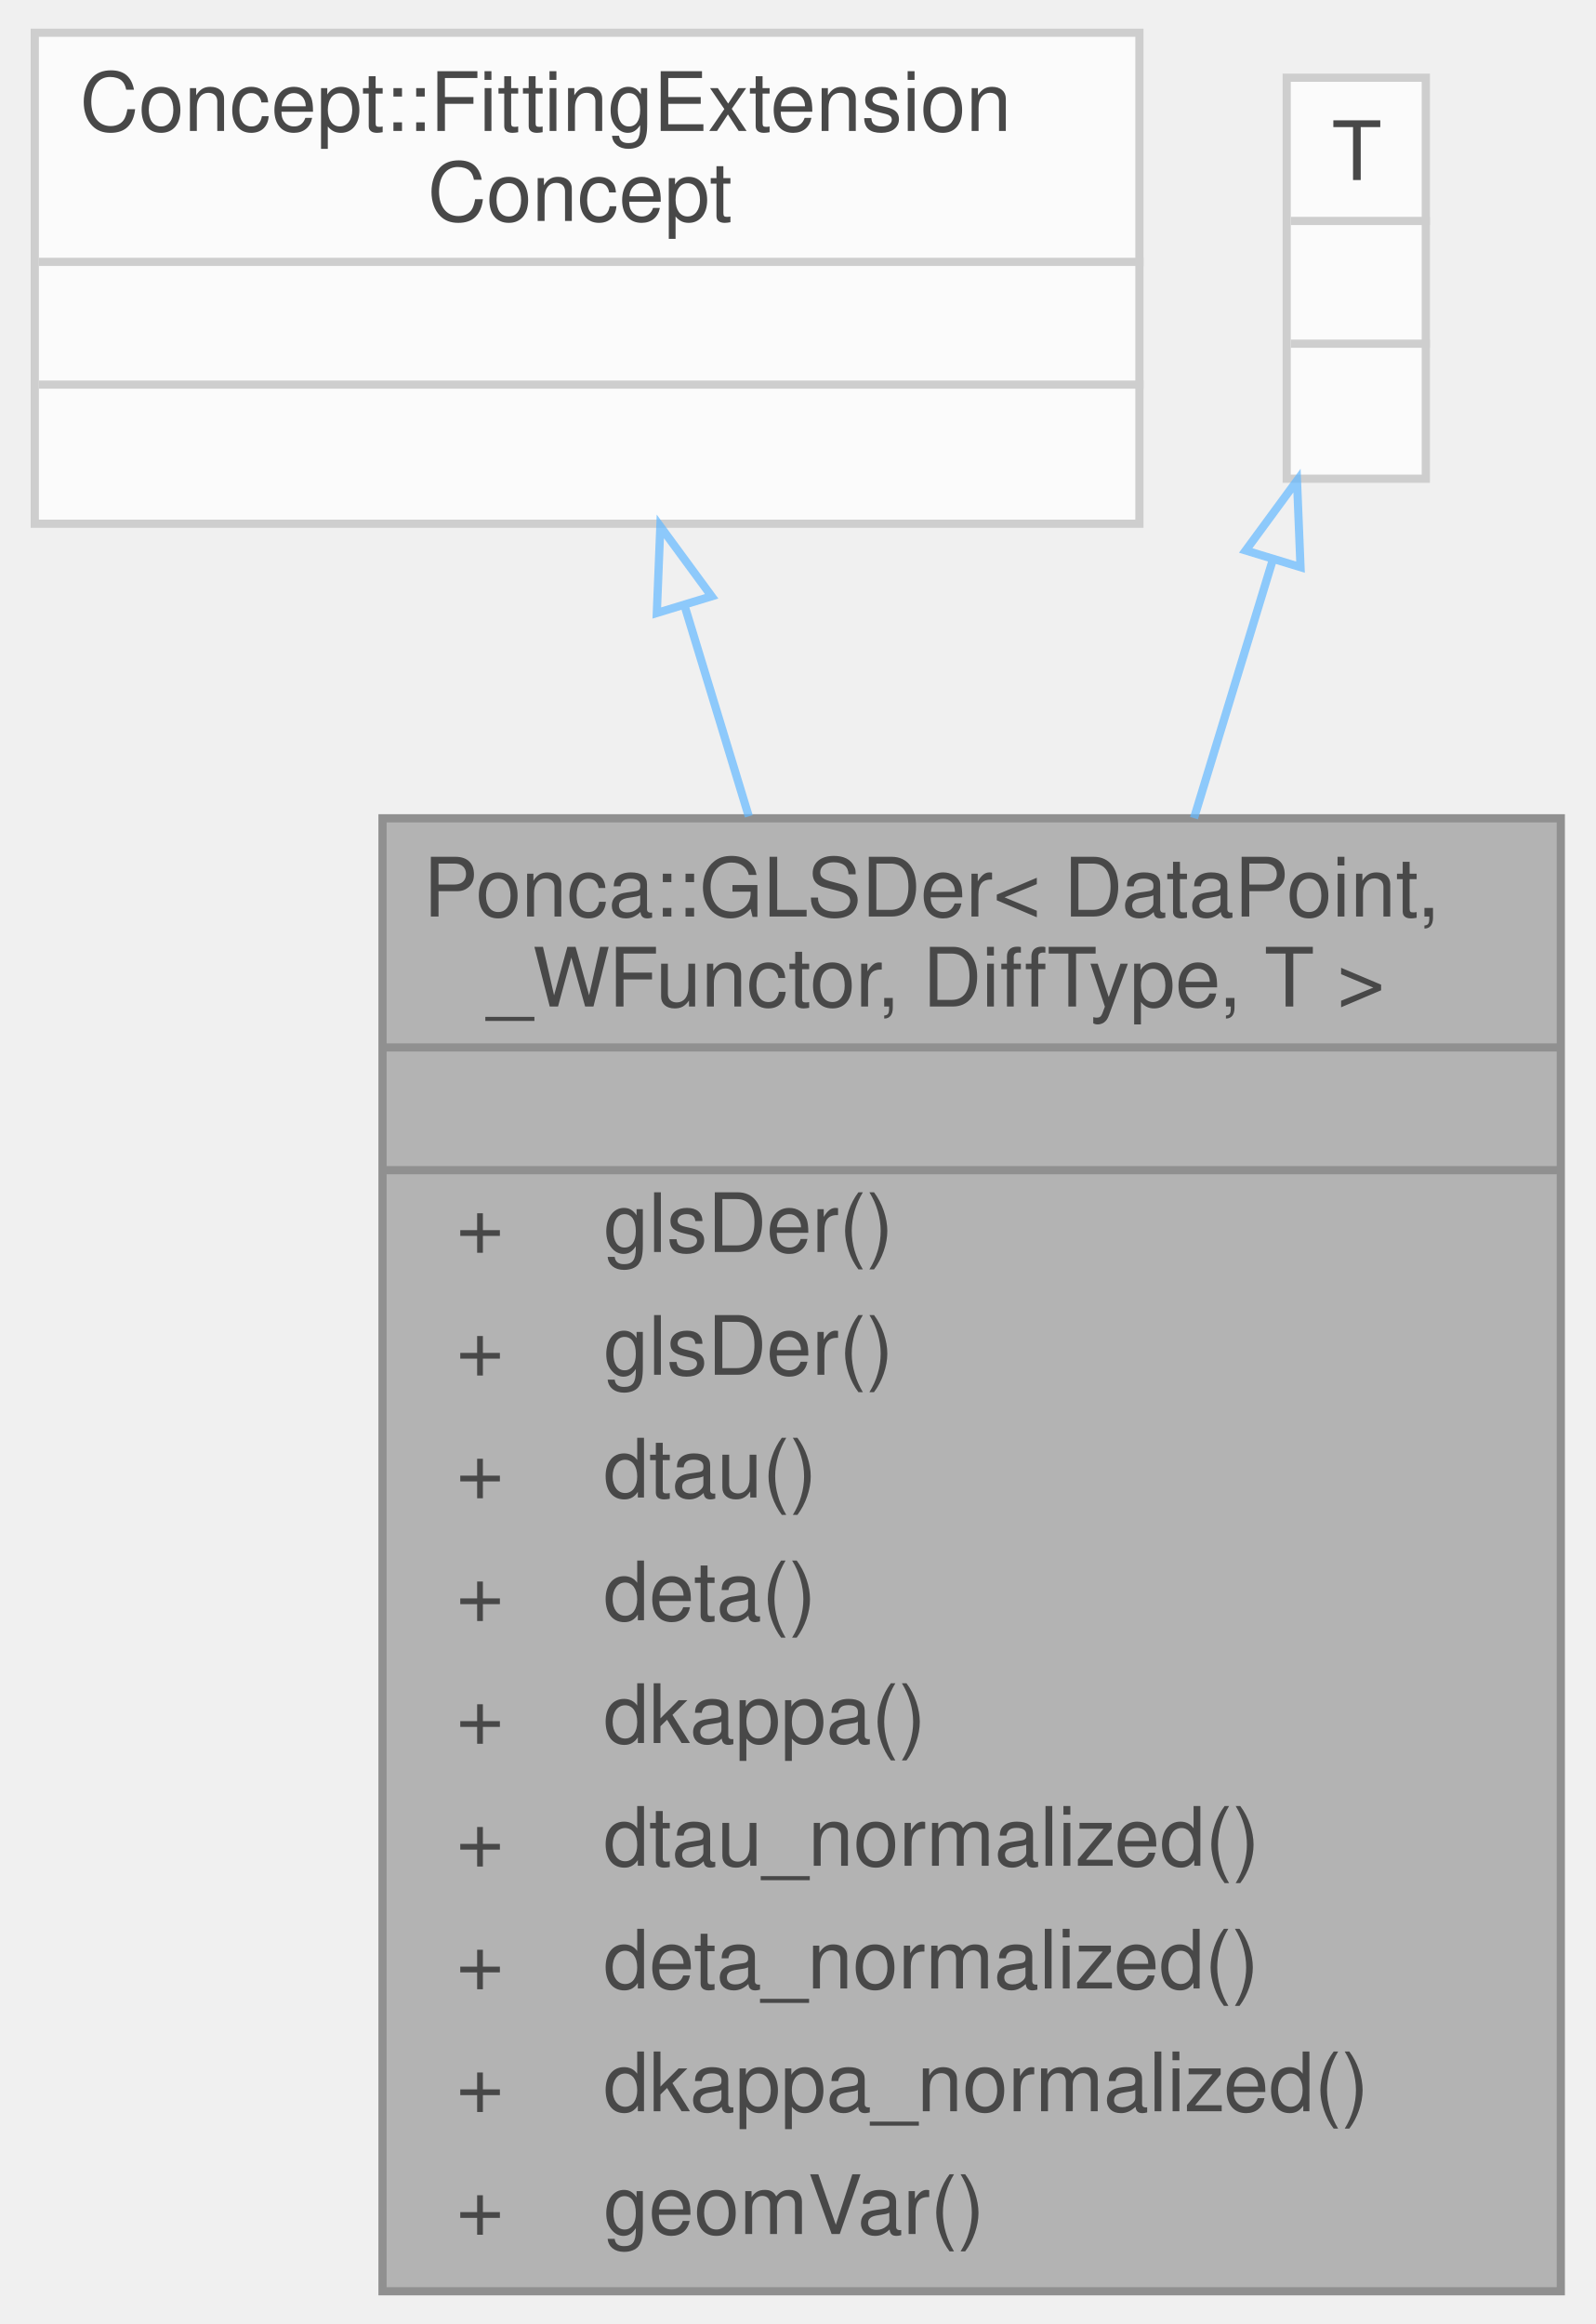
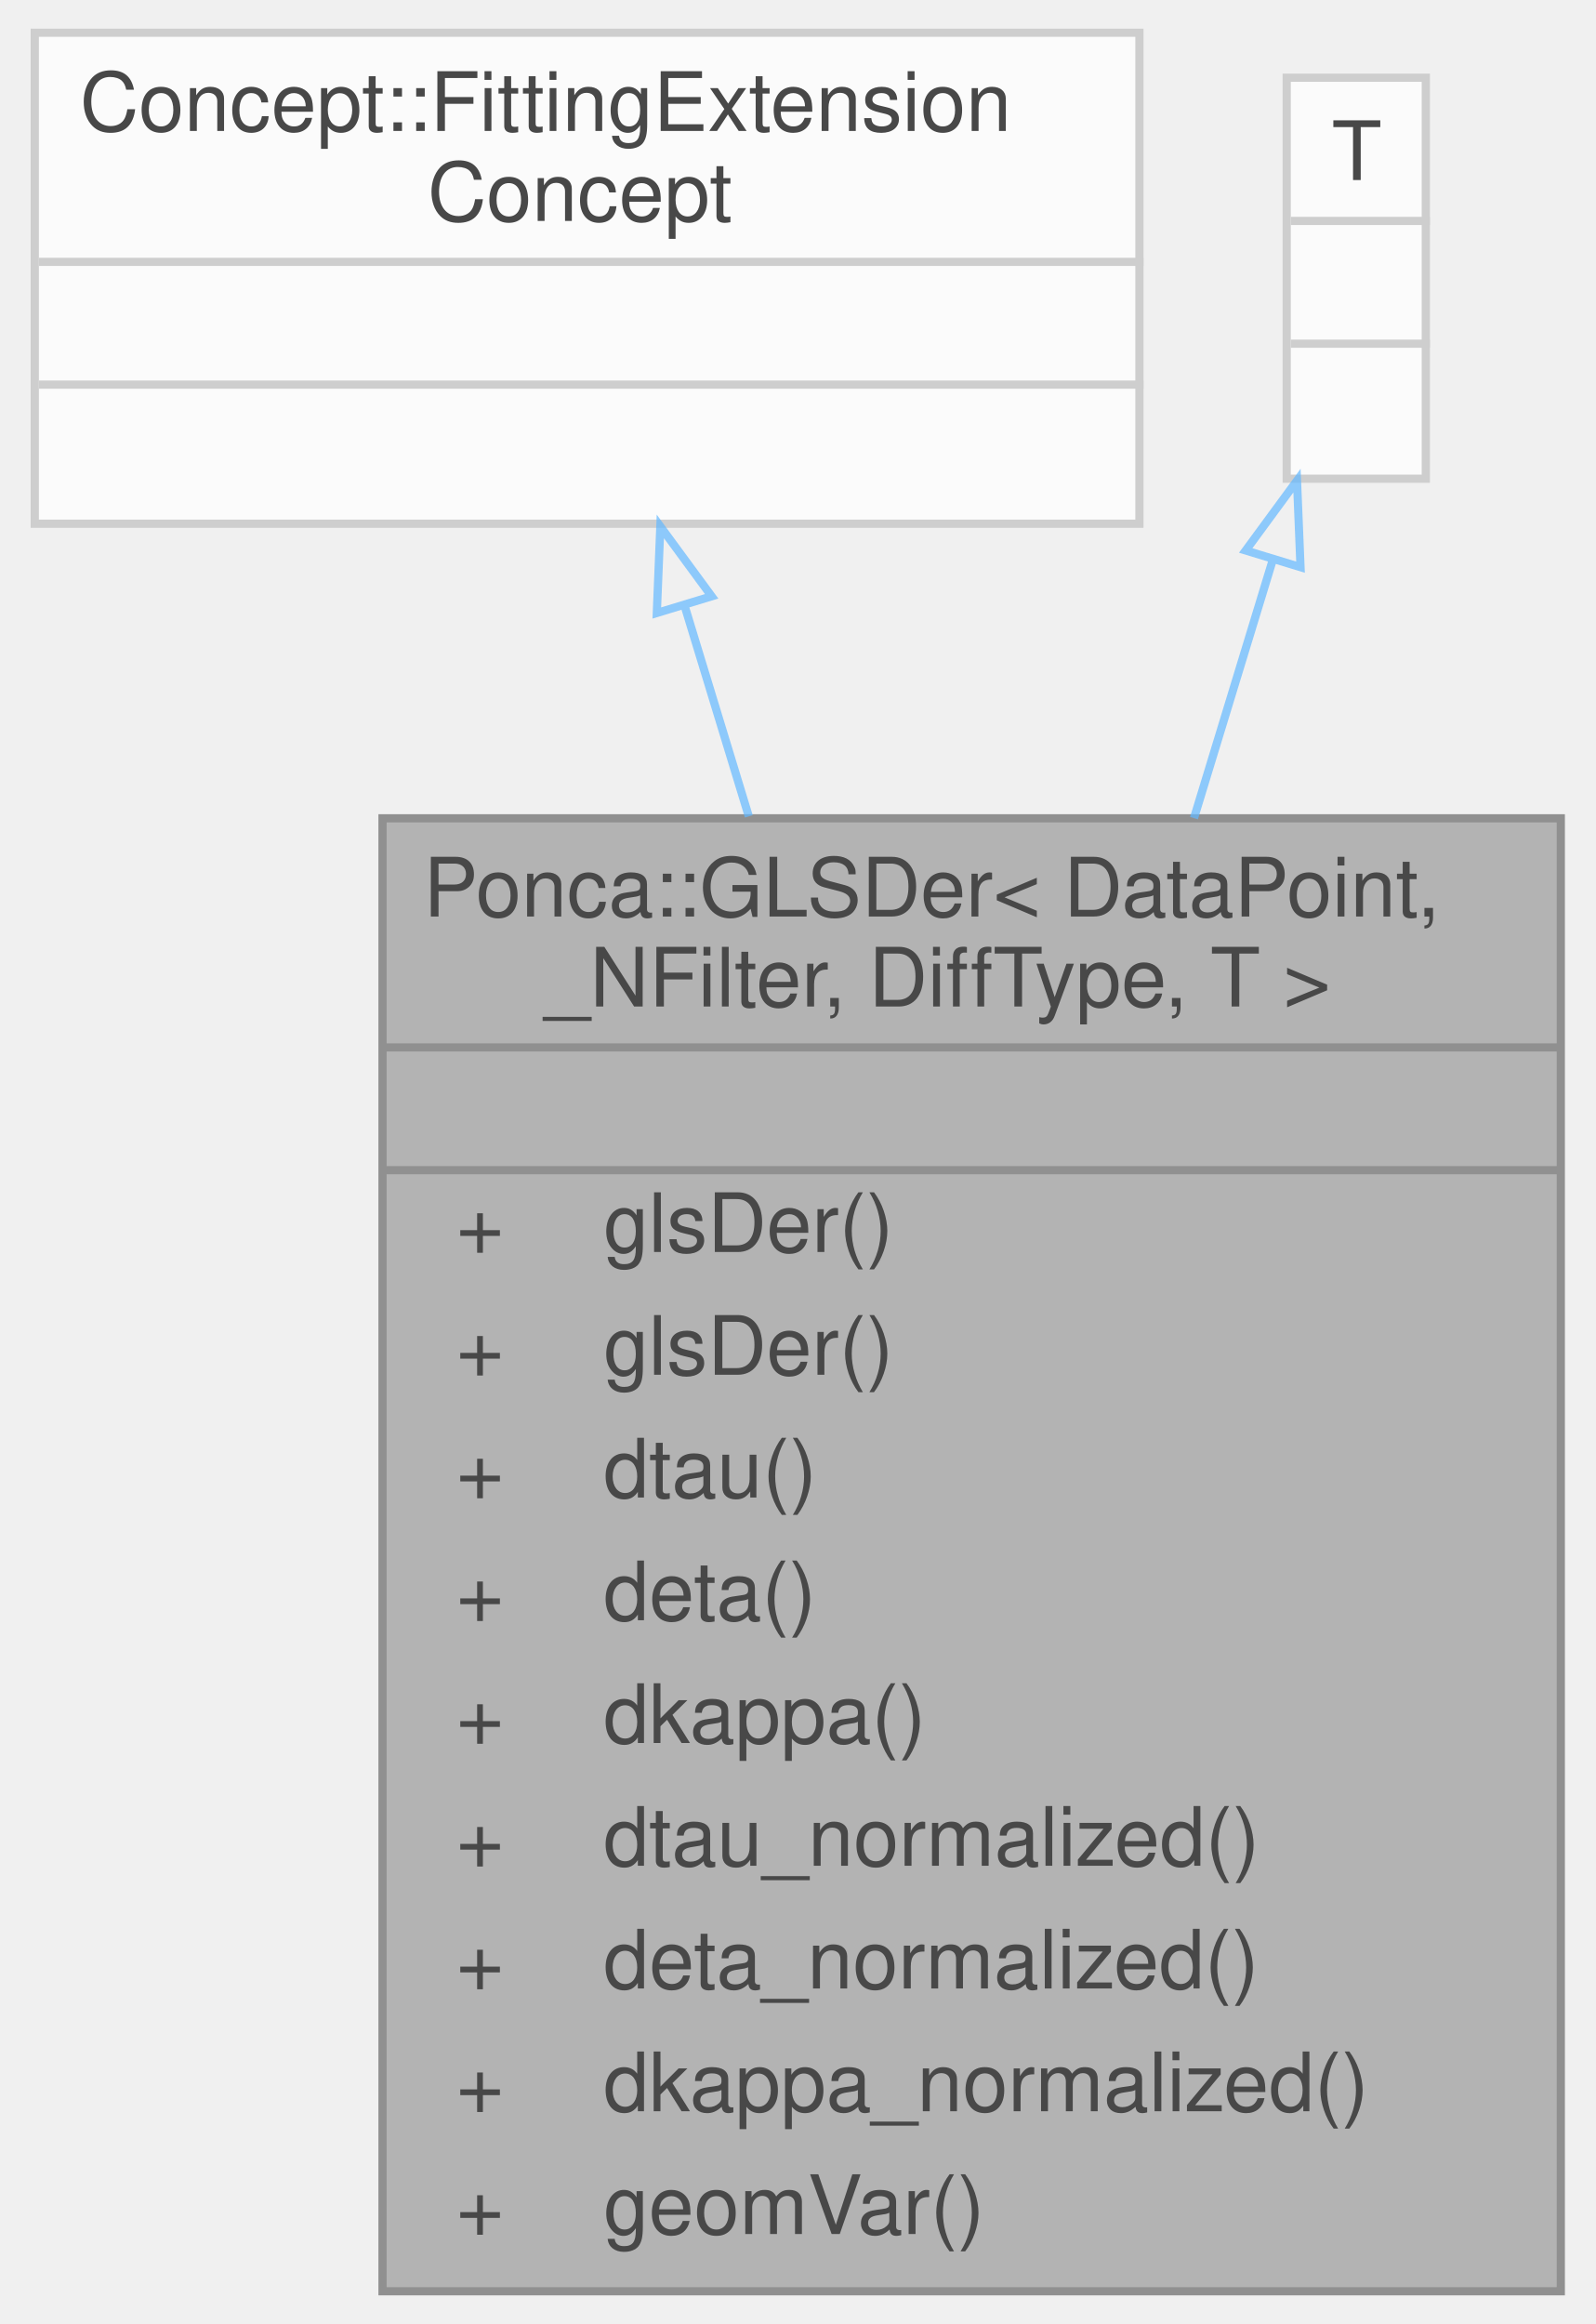
<svg xmlns="http://www.w3.org/2000/svg" xmlns:xlink="http://www.w3.org/1999/xlink" width="195pt" height="284pt" viewBox="0.00 0.00 194.50 284.00">
  <svg id="main" version="1.1" xml:space="preserve">
    <style type="text/css">
.node, .edge {opacity: 0.7;}
.node.selected, .edge.selected {opacity: 1;}
.edge:hover path { stroke: red; }
.edge:hover polygon { stroke: red; fill: red; }
</style>
    <svg id="graph" class="graph">
      <g id="graph0" class="graph" transform="scale(1 1) rotate(0) translate(4 280)">
        <g id="Node000001" class="node">
          <g id="a_Node000001">
            <a xlink:title="Differentiation of GLSParam.">
              <polygon fill="#999999" stroke="transparent" points="186.5,-180 42.5,-180 42.5,0 186.5,0 186.5,-180" />
              <text text-anchor="start" x="47.5" y="-168" font-family="Helvetica,sans-Serif" font-size="10.00">Ponca::GLSDer&lt; DataPoint,</text>
-               <text text-anchor="start" x="52.5" y="-157" font-family="Helvetica,sans-Serif" font-size="10.00"> _WFunctor, DiffType, T &gt;</text>
+               <text text-anchor="start" x="59.5" y="-157" font-family="Helvetica,sans-Serif" font-size="10.00"> _NFilter, DiffType, T &gt;</text>
              <text text-anchor="start" x="112.5" y="-142" font-family="Helvetica,sans-Serif" font-size="10.00"> </text>
              <text text-anchor="start" x="51.5" y="-127" font-family="Helvetica,sans-Serif" font-size="10.00">+</text>
              <text text-anchor="start" x="69.5" y="-127" font-family="Helvetica,sans-Serif" font-size="10.00">glsDer()</text>
              <text text-anchor="start" x="51.5" y="-112" font-family="Helvetica,sans-Serif" font-size="10.00">+</text>
              <text text-anchor="start" x="69.5" y="-112" font-family="Helvetica,sans-Serif" font-size="10.00">glsDer()</text>
              <text text-anchor="start" x="51.5" y="-97" font-family="Helvetica,sans-Serif" font-size="10.00">+</text>
              <text text-anchor="start" x="69.5" y="-97" font-family="Helvetica,sans-Serif" font-size="10.00">dtau()</text>
              <text text-anchor="start" x="51.5" y="-82" font-family="Helvetica,sans-Serif" font-size="10.00">+</text>
              <text text-anchor="start" x="69.5" y="-82" font-family="Helvetica,sans-Serif" font-size="10.00">deta()</text>
              <text text-anchor="start" x="51.5" y="-67" font-family="Helvetica,sans-Serif" font-size="10.00">+</text>
              <text text-anchor="start" x="69.5" y="-67" font-family="Helvetica,sans-Serif" font-size="10.00">dkappa()</text>
              <text text-anchor="start" x="51.5" y="-52" font-family="Helvetica,sans-Serif" font-size="10.00">+</text>
              <text text-anchor="start" x="69.5" y="-52" font-family="Helvetica,sans-Serif" font-size="10.00">dtau_normalized()</text>
              <text text-anchor="start" x="51.5" y="-37" font-family="Helvetica,sans-Serif" font-size="10.00">+</text>
              <text text-anchor="start" x="69.5" y="-37" font-family="Helvetica,sans-Serif" font-size="10.00">deta_normalized()</text>
              <text text-anchor="start" x="51.5" y="-22" font-family="Helvetica,sans-Serif" font-size="10.00">+</text>
              <text text-anchor="start" x="69.5" y="-22" font-family="Helvetica,sans-Serif" font-size="10.00">dkappa_normalized()</text>
              <text text-anchor="start" x="51.5" y="-7" font-family="Helvetica,sans-Serif" font-size="10.00">+</text>
              <text text-anchor="start" x="69.5" y="-7" font-family="Helvetica,sans-Serif" font-size="10.00">geomVar()</text>
              <polygon fill="#666666" stroke="#666666" points="42.5,-152 42.5,-152 186.5,-152 186.5,-152 42.5,-152" />
              <polygon fill="#666666" stroke="#666666" points="42.5,-137 42.5,-137 186.5,-137 186.5,-137 42.5,-137" />
              <polygon fill="none" stroke="#666666" points="42.5,0 42.5,-180 186.5,-180 186.5,0 42.5,0" />
            </a>
          </g>
        </g>
        <g id="Node000002" class="node">
          <g id="a_Node000002">
            <a xlink:title=" ">
              <polygon fill="white" stroke="transparent" points="135,-276 0,-276 0,-216 135,-216 135,-276" />
              <text text-anchor="start" x="5.5" y="-264" font-family="Helvetica,sans-Serif" font-size="10.00">Concept::FittingExtension</text>
              <text text-anchor="start" x="48" y="-253" font-family="Helvetica,sans-Serif" font-size="10.00">Concept</text>
              <text text-anchor="start" x="66" y="-238" font-family="Helvetica,sans-Serif" font-size="10.00"> </text>
              <text text-anchor="start" x="66" y="-223" font-family="Helvetica,sans-Serif" font-size="10.00"> </text>
              <polygon fill="#bfbfbf" stroke="#bfbfbf" points="0.5,-248 0.5,-248 135.5,-248 135.5,-248 0.5,-248" />
              <polygon fill="#bfbfbf" stroke="#bfbfbf" points="0.5,-233 0.5,-233 135.5,-233 135.5,-233 0.5,-233" />
              <polygon fill="none" stroke="#bfbfbf" points="0,-216 0,-276 135,-276 135,-216 0,-216" />
            </a>
          </g>
        </g>
        <g id="edge1_Node000001_Node000002" class="edge">
          <g id="a_edge1_Node000001_Node000002">
            <a xlink:title=" ">
              <path fill="none" stroke="#63b8ff" d="M79.42,-205.96C81.86,-197.95 84.53,-189.21 87.26,-180.24" />
              <polygon fill="none" stroke="#63b8ff" points="76.02,-205.09 76.45,-215.67 82.72,-207.13 76.02,-205.09" />
            </a>
          </g>
        </g>
        <g id="Node000003" class="node">
          <g id="a_Node000003">
            <a xlink:title=" ">
              <polygon fill="white" stroke="transparent" points="170,-270.5 153,-270.5 153,-221.5 170,-221.5 170,-270.5" />
              <text text-anchor="start" x="158.5" y="-258" font-family="Helvetica,sans-Serif" font-size="10.00">T</text>
              <text text-anchor="start" x="160" y="-243" font-family="Helvetica,sans-Serif" font-size="10.00"> </text>
              <text text-anchor="start" x="160" y="-228" font-family="Helvetica,sans-Serif" font-size="10.00"> </text>
              <polygon fill="#bfbfbf" stroke="#bfbfbf" points="153.5,-253 153.5,-253 170.5,-253 170.5,-253 153.5,-253" />
              <polygon fill="#bfbfbf" stroke="#bfbfbf" points="153.5,-238 153.5,-238 170.5,-238 170.5,-238 153.5,-238" />
              <polygon fill="none" stroke="#bfbfbf" points="153,-221.5 153,-270.5 170,-270.5 170,-221.5 153,-221.5" />
            </a>
          </g>
        </g>
        <g id="edge2_Node000001_Node000003" class="edge">
          <g id="a_edge2_Node000001_Node000003">
            <a xlink:title=" ">
              <path fill="none" stroke="#63b8ff" d="M151.28,-211.52C148.38,-202.01 145.08,-191.19 141.67,-180.02" />
              <polygon fill="none" stroke="#63b8ff" points="147.99,-212.73 154.26,-221.27 154.69,-210.69 147.99,-212.73" />
            </a>
          </g>
        </g>
      </g>
    </svg>
  </svg>
  <style type="text/css">

[data-mouse-over-selected='false'] { opacity: 0.7; }
[data-mouse-over-selected='true']  { opacity: 1.0; }

</style>
</svg>
